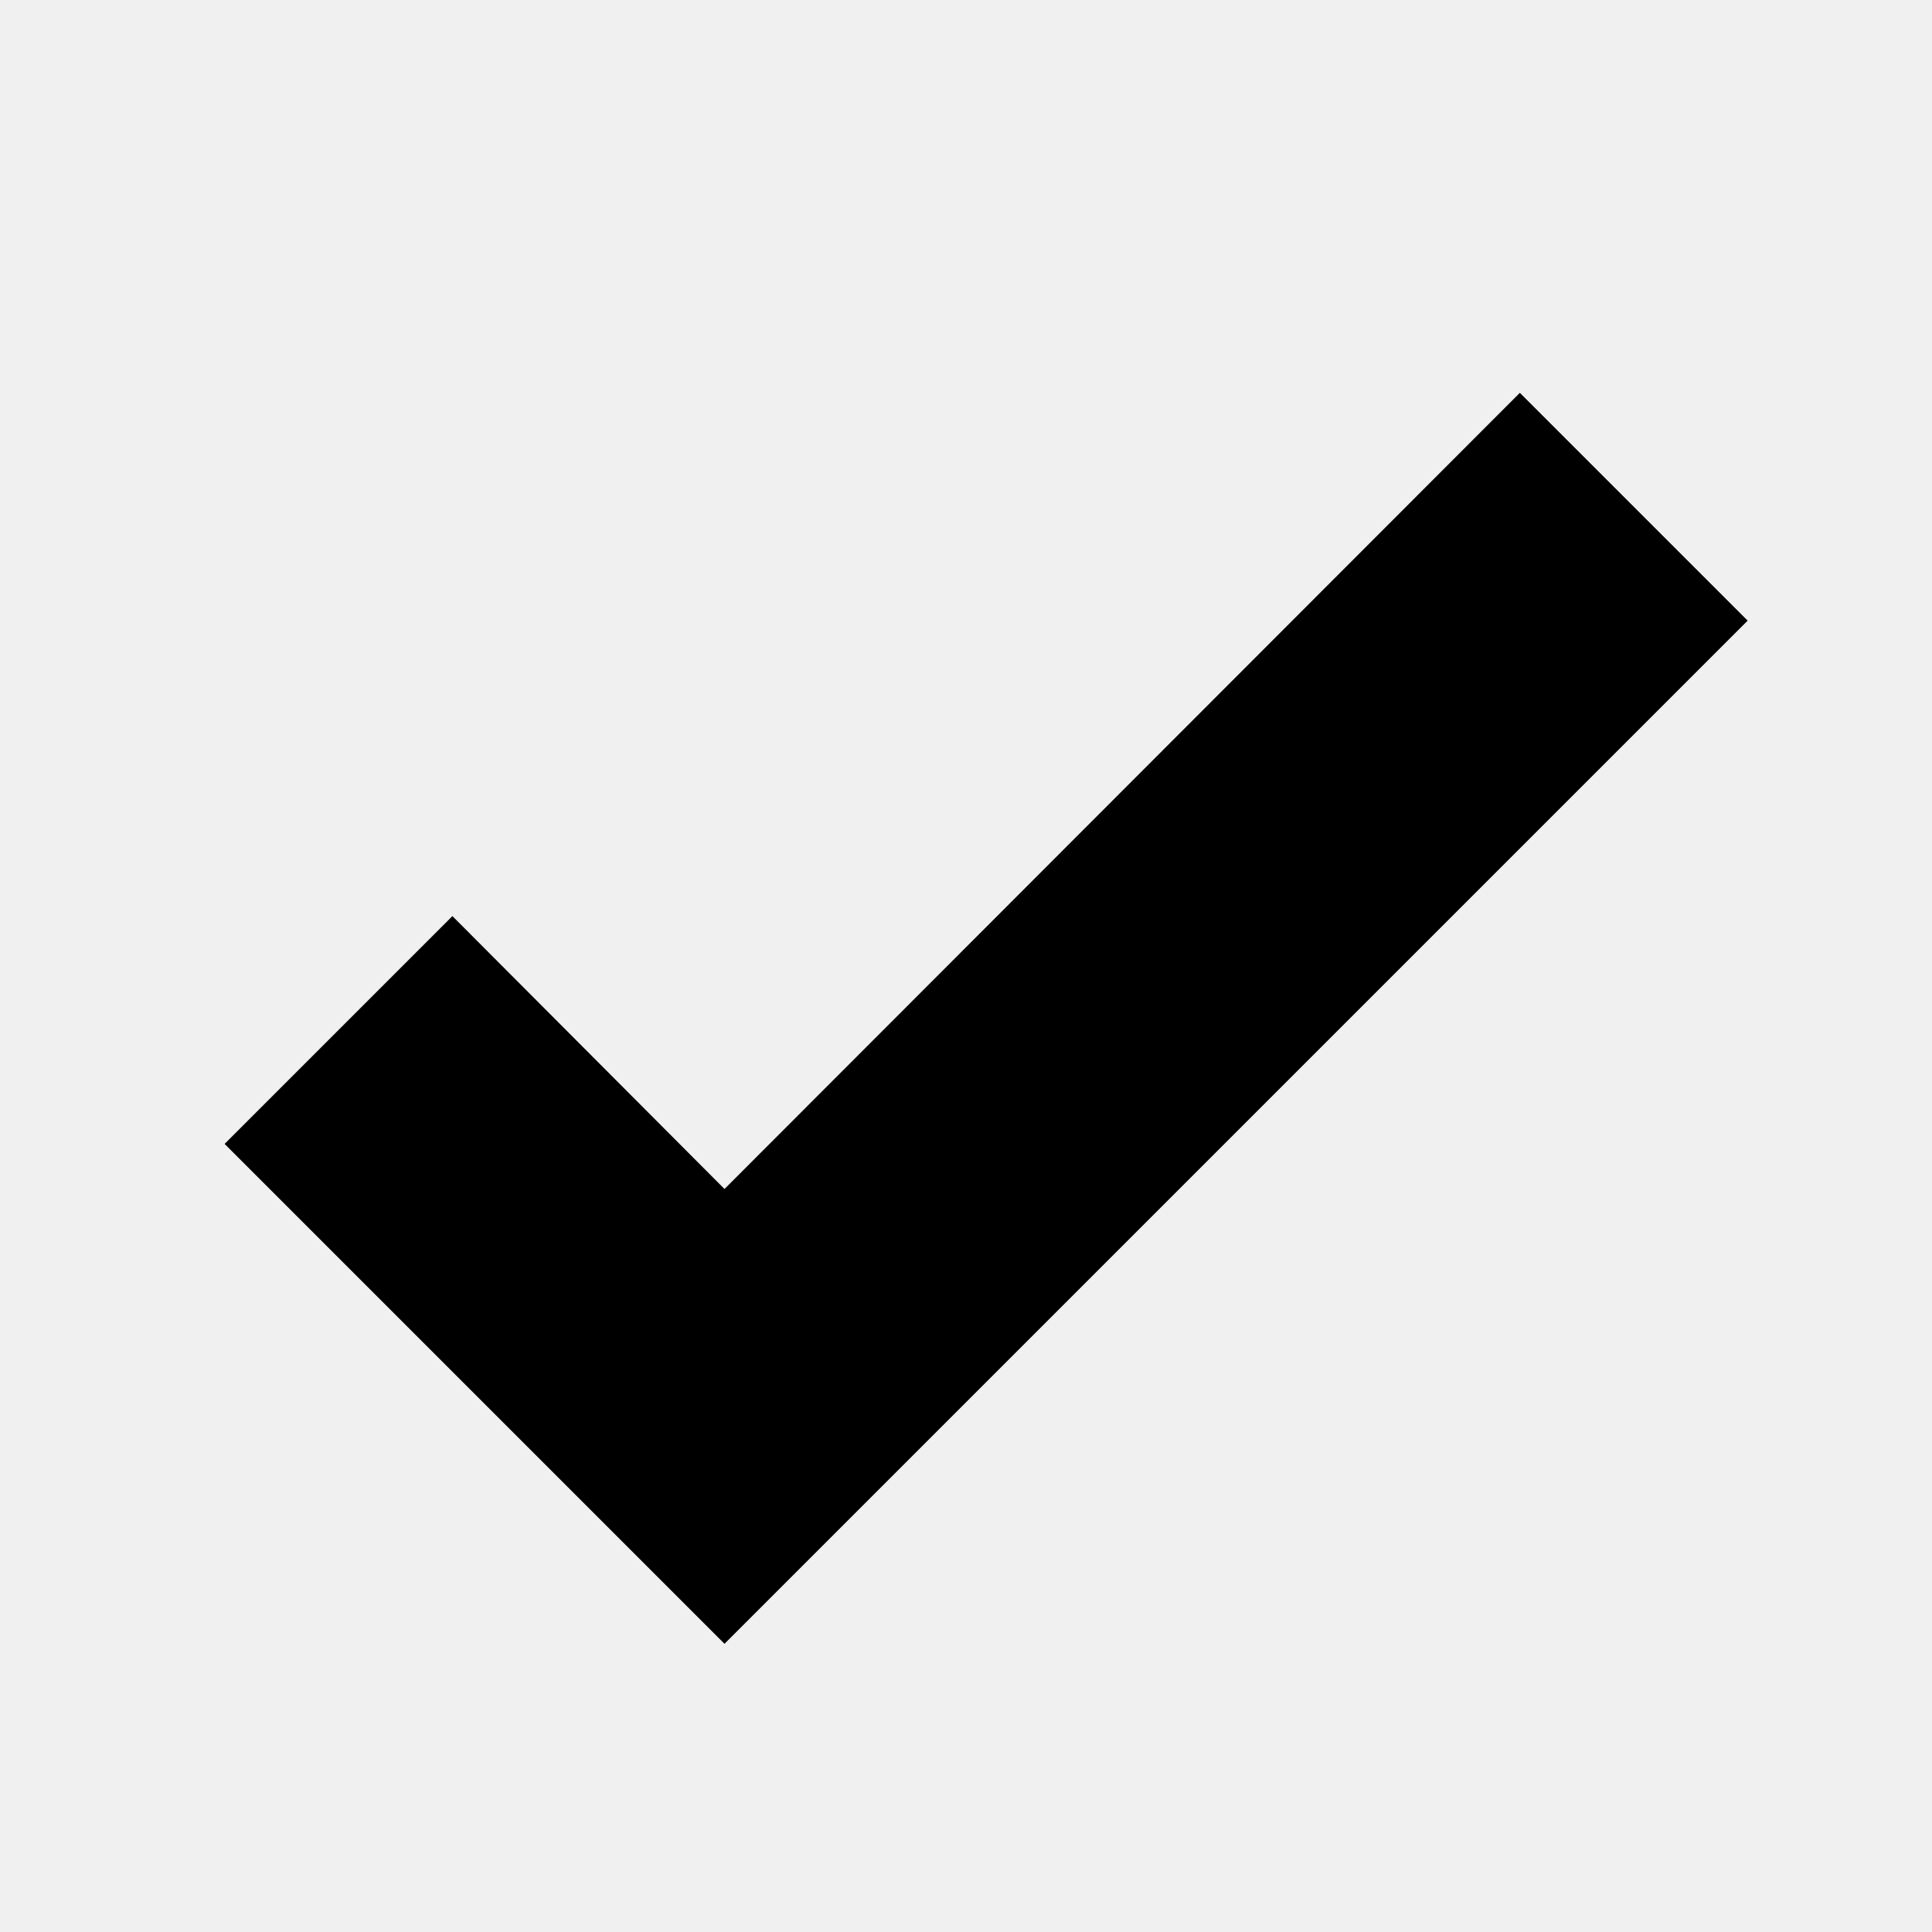
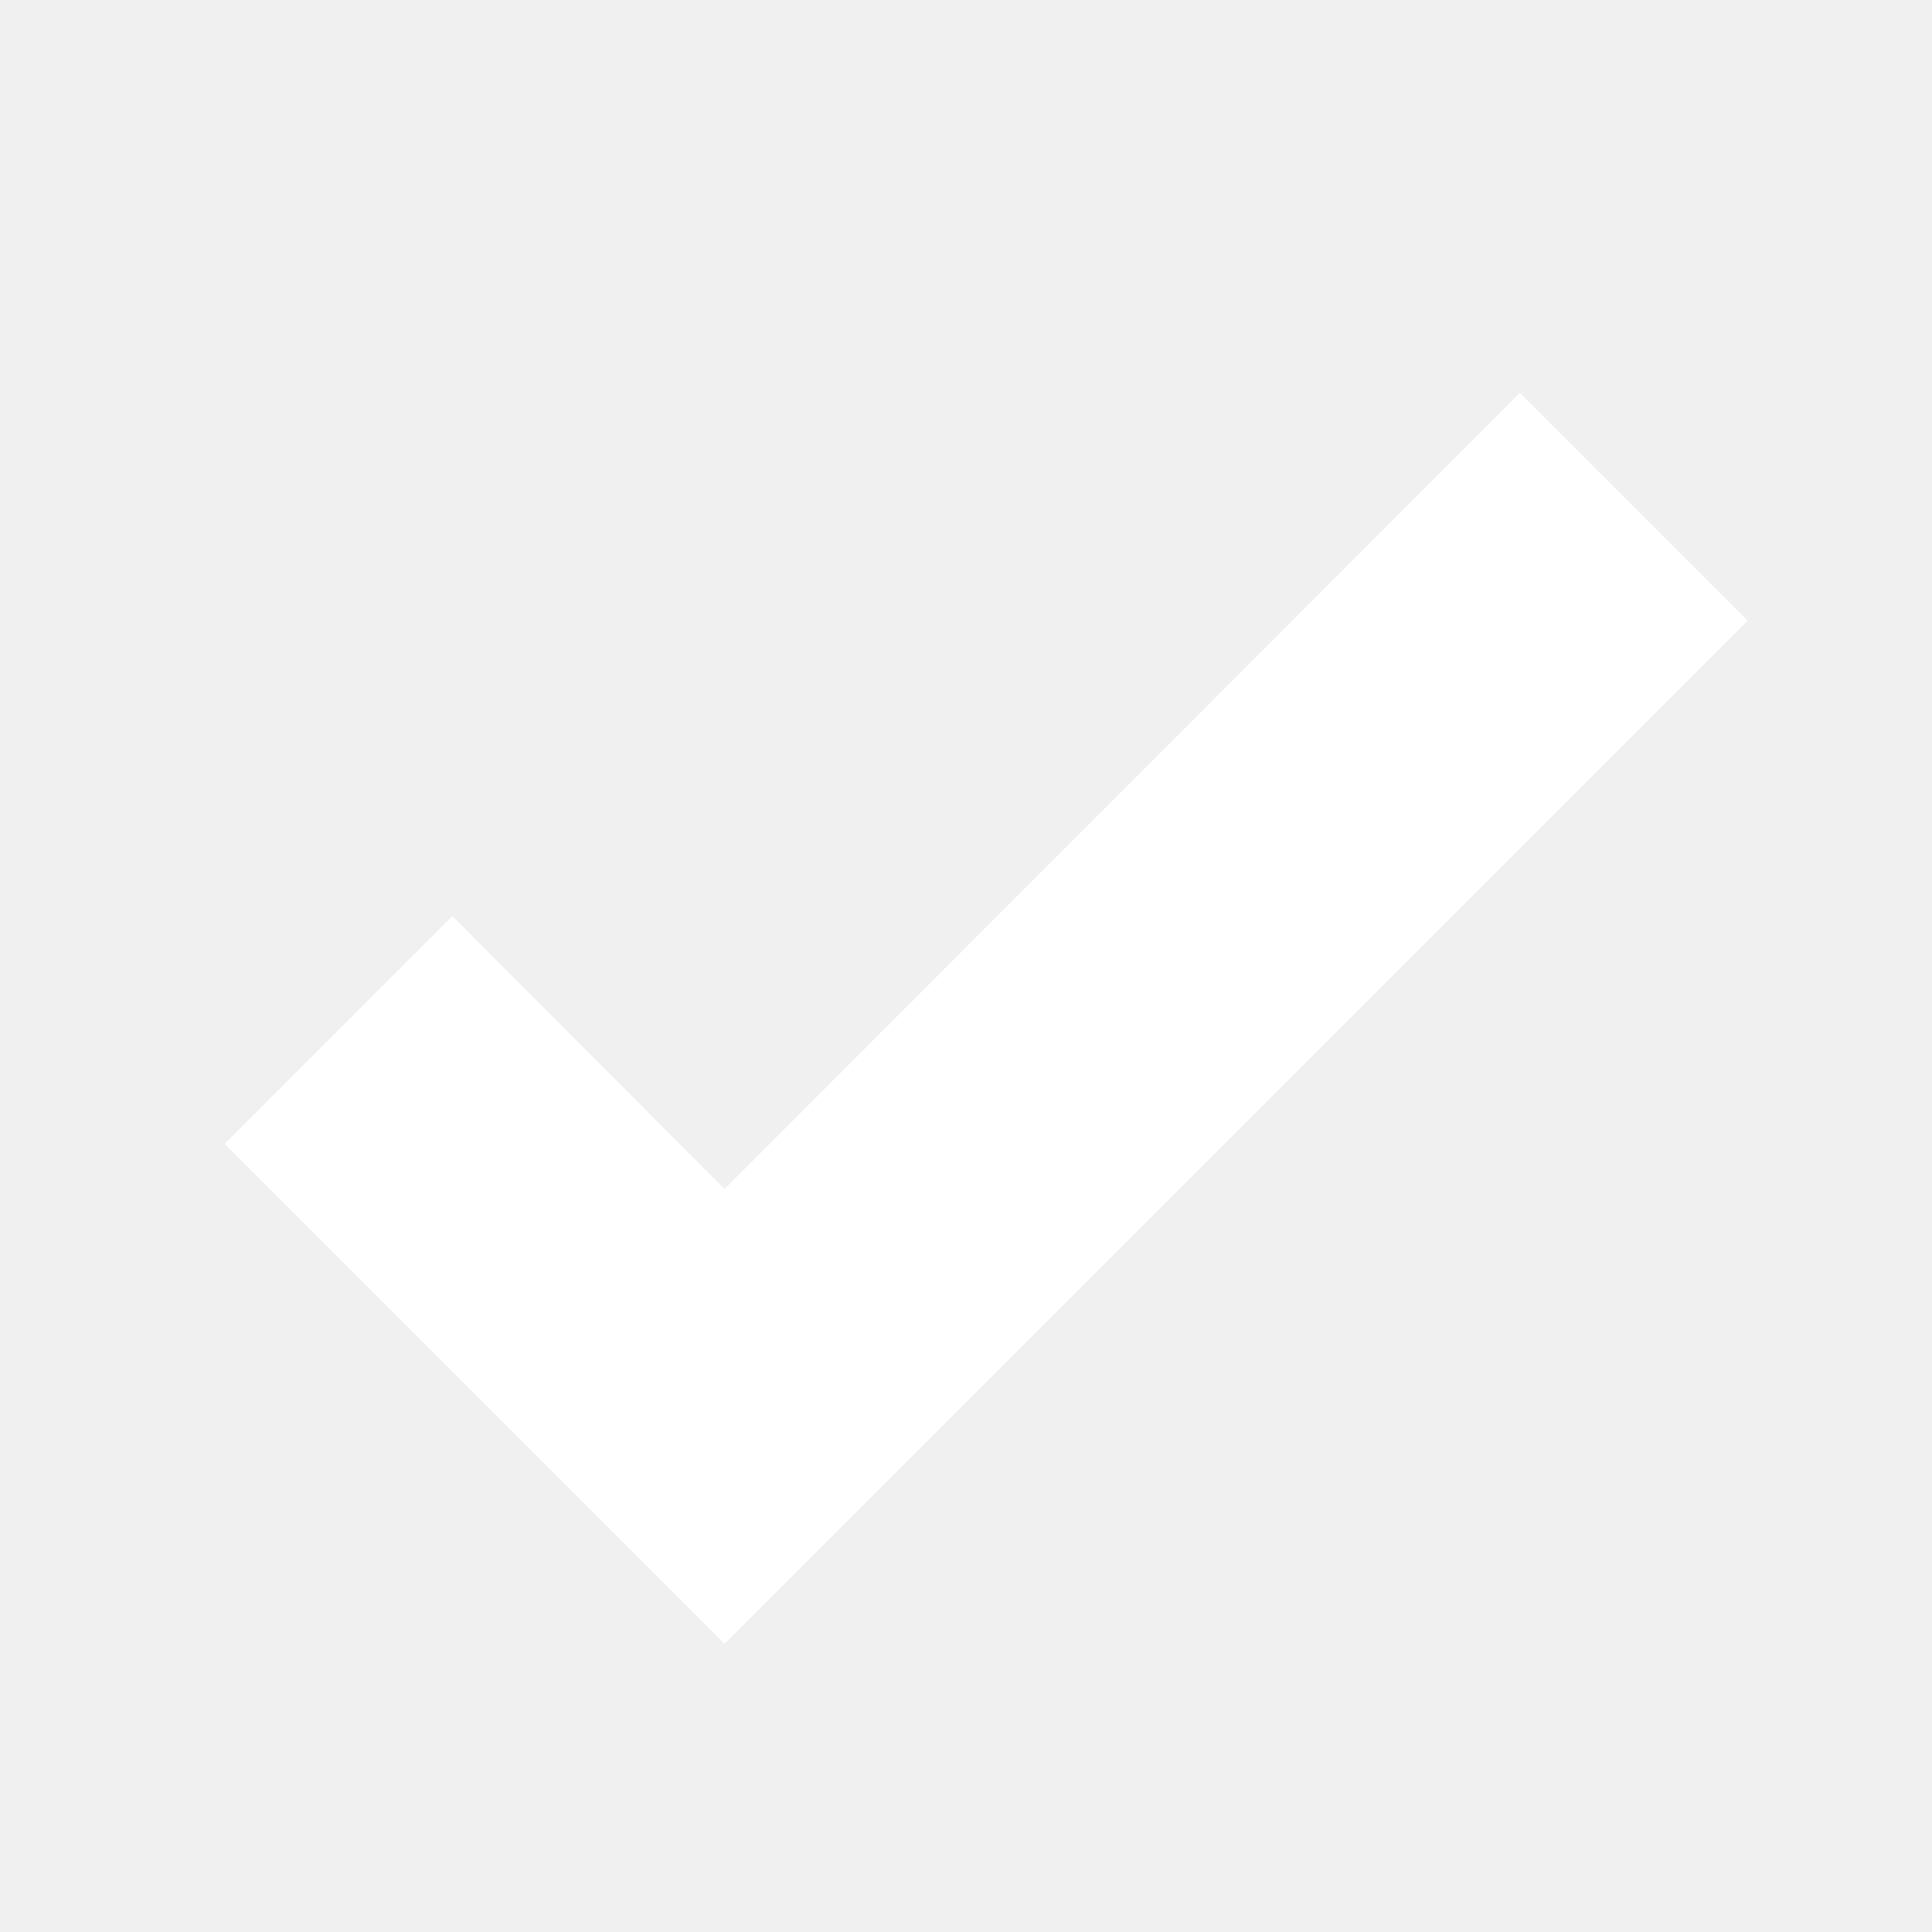
<svg xmlns="http://www.w3.org/2000/svg" version="1.1" width="24" height="24" viewBox="0 0 24 24">
-   <path d="M9,20.42L2.79,14.21L5.62,11.38L9,14.77L18.88,4.88L21.71,7.71L9,20.42Z" />
+   <path d="M9,20.42L2.79,14.21L5.62,11.38L9,14.77L18.88,4.88L21.71,7.71L9,20.42Z" fill="#ffffff" />
</svg>
